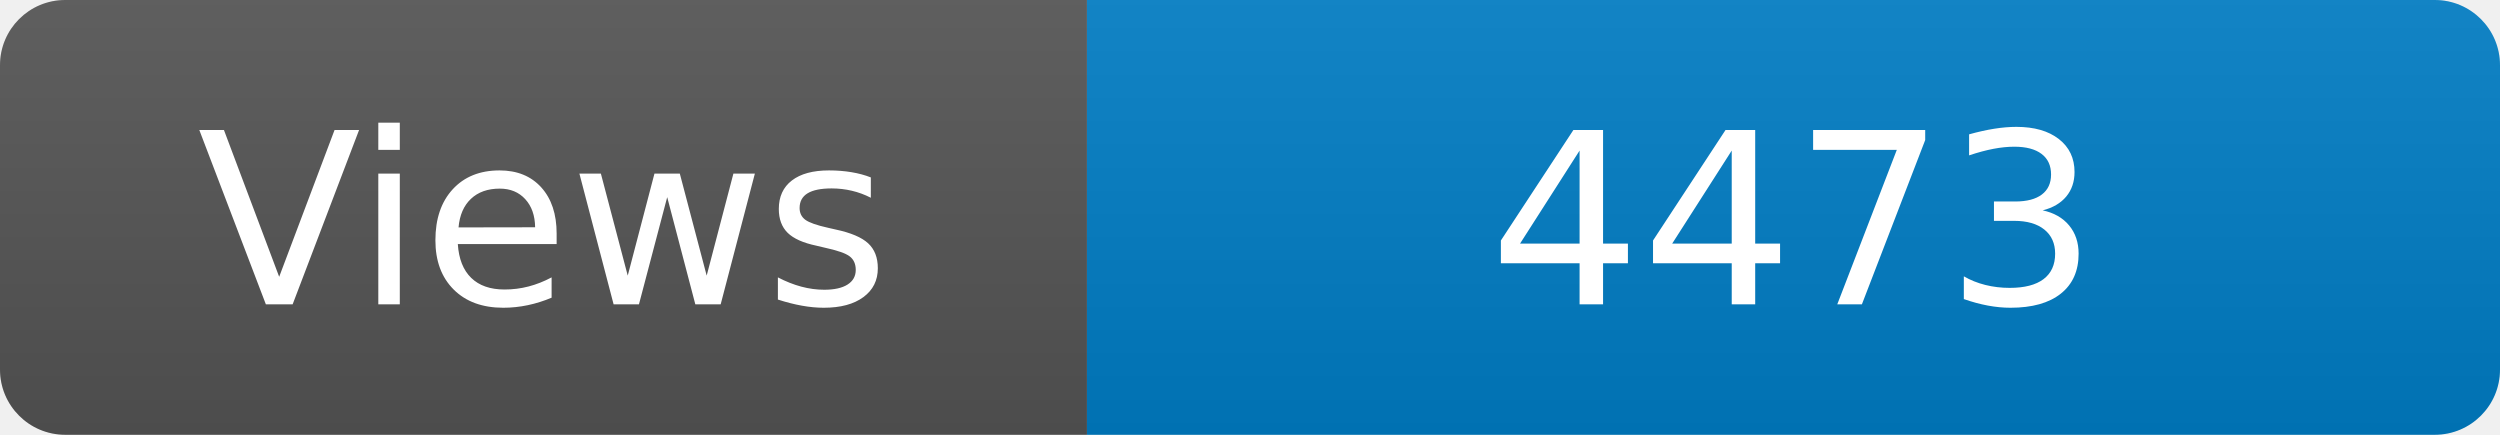
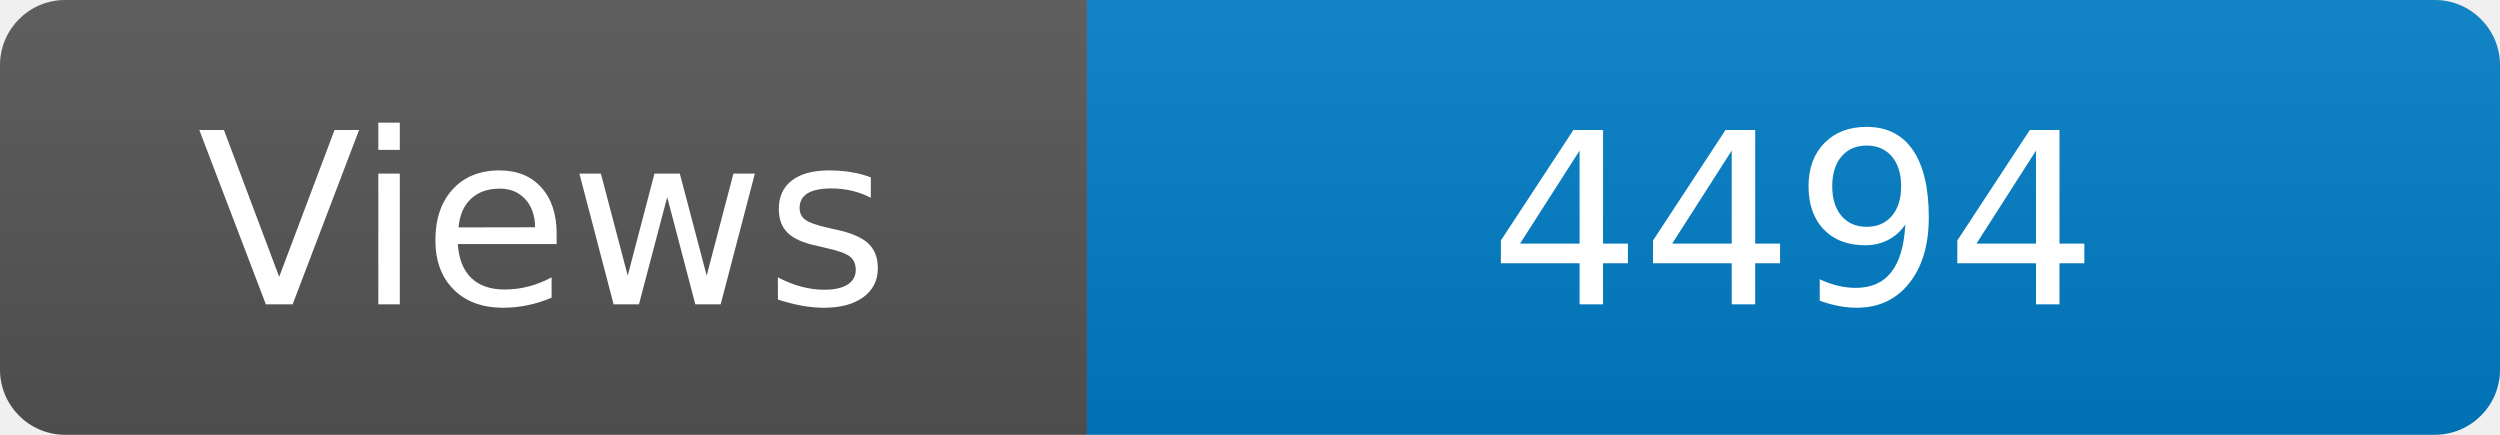
<svg xmlns="http://www.w3.org/2000/svg" width="115" height="20" role="img" aria-label="Maintained?: yes">
  <linearGradient id="s" x2="0" y2="100%">
    <stop offset="0" stop-color="#bbb" stop-opacity=".1" />
    <stop offset="1" stop-opacity=".1" />
  </linearGradient>
  <clipPath id="r">
    <rect width="115" height="20" rx="3" fill="#fff" />
  </clipPath>
  <g clip-path="url(#r)">
    <rect width="50" height="20" fill="#555" />
    <rect x="50" width="160" height="20" fill="#007ec6" />
    <rect width="115" height="20" fill="url(#s)" />
  </g>
  <g fill="#fff" text-anchor="middle" font-family="Verdana,Geneva,DejaVu Sans,sans-serif" font-size="110">
    <text x="250" y="140" transform="scale(.1)" fill="#fff">Views</text>
-     <text x="825" y="140" transform="scale(.1)" fill="#fff">4473</text>
+     <text x="825" y="140" transform="scale(.1)" fill="#fff">4494</text>
  </g>
</svg>
